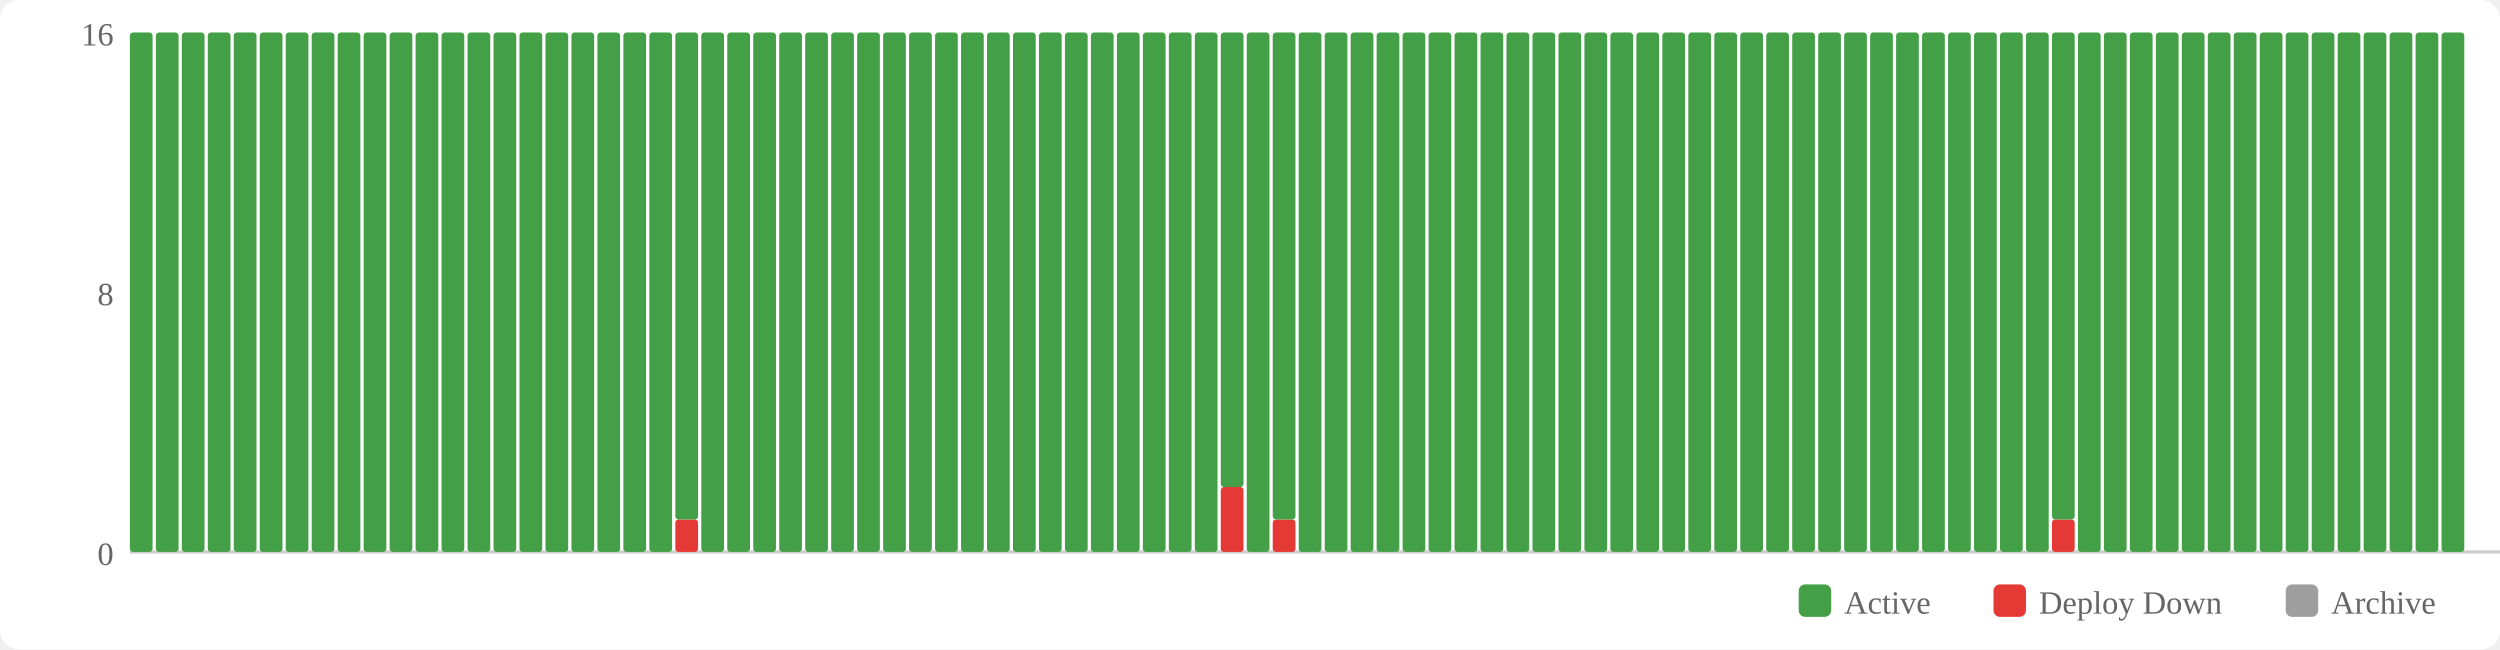
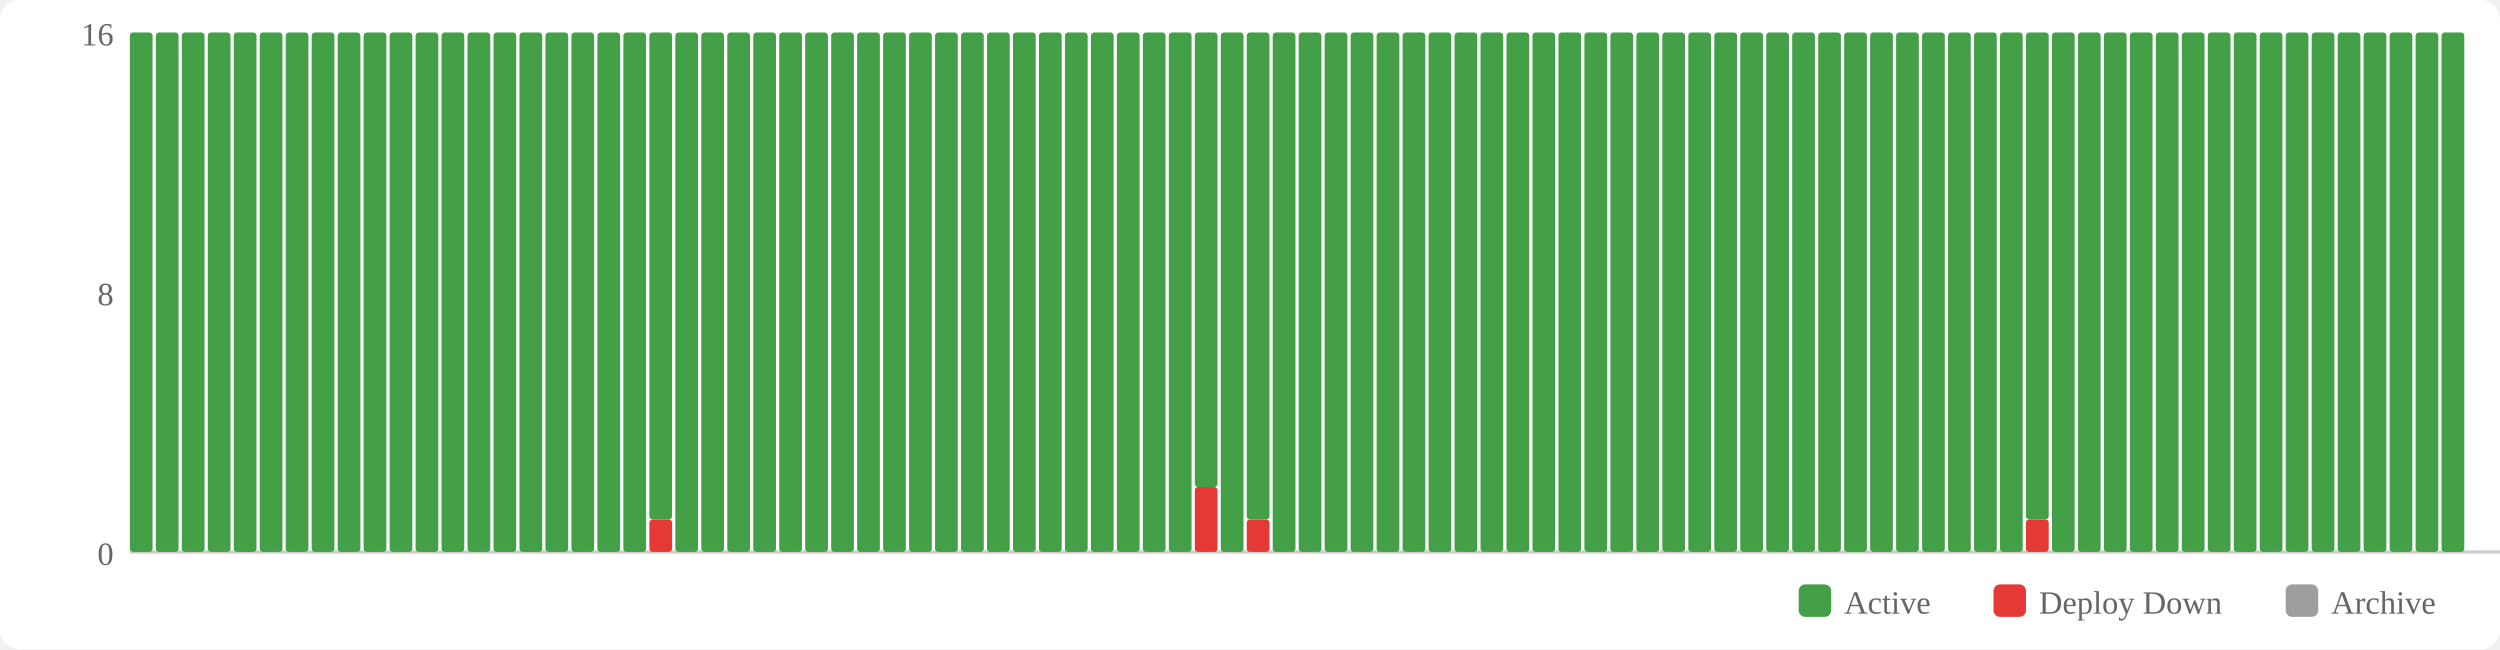
<svg xmlns="http://www.w3.org/2000/svg" width="770" height="200" viewBox="0 0 770 200">
  <rect width="770" height="200" fill="#fff" rx="6" />
  <rect x="554" y="180" width="10" height="10" fill="#43a047" rx="2" />
  <text x="568" y="189" font-size="10" fill="#666">Active</text>
  <rect x="614" y="180" width="10" height="10" fill="#e53935" rx="2" />
  <text x="628" y="189" font-size="10" fill="#666">Deploy Down</text>
  <rect x="704" y="180" width="10" height="10" fill="#9e9e9e" rx="2" />
  <text x="718" y="189" font-size="10" fill="#666">Archive</text>
  <text x="35" y="174" text-anchor="end" font-size="10" fill="#666">0</text>
  <text x="35" y="94" text-anchor="end" font-size="10" fill="#666">8</text>
  <text x="35" y="14" text-anchor="end" font-size="10" fill="#666">16</text>
  <line x1="40" y1="170" x2="770" y2="170" stroke="#ccc" stroke-width="1" />
  <rect x="40" y="10" width="7" height="160" fill="#43a047" rx="1" />
  <rect x="48" y="10" width="7" height="160" fill="#43a047" rx="1" />
  <rect x="56" y="10" width="7" height="160" fill="#43a047" rx="1" />
  <rect x="64" y="10" width="7" height="160" fill="#43a047" rx="1" />
  <rect x="72" y="10" width="7" height="160" fill="#43a047" rx="1" />
  <rect x="80" y="10" width="7" height="160" fill="#43a047" rx="1" />
  <rect x="88" y="10" width="7" height="160" fill="#43a047" rx="1" />
  <rect x="96" y="10" width="7" height="160" fill="#43a047" rx="1" />
  <rect x="104" y="10" width="7" height="160" fill="#43a047" rx="1" />
  <rect x="112" y="10" width="7" height="160" fill="#43a047" rx="1" />
  <rect x="120" y="10" width="7" height="160" fill="#43a047" rx="1" />
  <rect x="128" y="10" width="7" height="160" fill="#43a047" rx="1" />
  <rect x="136" y="10" width="7" height="160" fill="#43a047" rx="1" />
  <rect x="144" y="10" width="7" height="160" fill="#43a047" rx="1" />
  <rect x="152" y="10" width="7" height="160" fill="#43a047" rx="1" />
  <rect x="160" y="10" width="7" height="160" fill="#43a047" rx="1" />
  <rect x="168" y="10" width="7" height="160" fill="#43a047" rx="1" />
  <rect x="176" y="10" width="7" height="160" fill="#43a047" rx="1" />
  <rect x="184" y="10" width="7" height="160" fill="#43a047" rx="1" />
  <rect x="192" y="10" width="7" height="160" fill="#43a047" rx="1" />
-   <rect x="200" y="10" width="7" height="160" fill="#43a047" rx="1" />
-   <rect x="208" y="160" width="7" height="10" fill="#e53935" rx="1" />
-   <rect x="208" y="10" width="7" height="150" fill="#43a047" rx="1" />
+   <rect x="200" y="160" width="7" height="10" fill="#e53935" rx="1" />
+   <rect x="200" y="10" width="7" height="150" fill="#43a047" rx="1" />
+   <rect x="208" y="10" width="7" height="160" fill="#43a047" rx="1" />
  <rect x="216" y="10" width="7" height="160" fill="#43a047" rx="1" />
  <rect x="224" y="10" width="7" height="160" fill="#43a047" rx="1" />
  <rect x="232" y="10" width="7" height="160" fill="#43a047" rx="1" />
  <rect x="240" y="10" width="7" height="160" fill="#43a047" rx="1" />
  <rect x="248" y="10" width="7" height="160" fill="#43a047" rx="1" />
  <rect x="256" y="10" width="7" height="160" fill="#43a047" rx="1" />
  <rect x="264" y="10" width="7" height="160" fill="#43a047" rx="1" />
  <rect x="272" y="10" width="7" height="160" fill="#43a047" rx="1" />
  <rect x="280" y="10" width="7" height="160" fill="#43a047" rx="1" />
  <rect x="288" y="10" width="7" height="160" fill="#43a047" rx="1" />
  <rect x="296" y="10" width="7" height="160" fill="#43a047" rx="1" />
  <rect x="304" y="10" width="7" height="160" fill="#43a047" rx="1" />
  <rect x="312" y="10" width="7" height="160" fill="#43a047" rx="1" />
  <rect x="320" y="10" width="7" height="160" fill="#43a047" rx="1" />
  <rect x="328" y="10" width="7" height="160" fill="#43a047" rx="1" />
  <rect x="336" y="10" width="7" height="160" fill="#43a047" rx="1" />
  <rect x="344" y="10" width="7" height="160" fill="#43a047" rx="1" />
  <rect x="352" y="10" width="7" height="160" fill="#43a047" rx="1" />
  <rect x="360" y="10" width="7" height="160" fill="#43a047" rx="1" />
-   <rect x="368" y="10" width="7" height="160" fill="#43a047" rx="1" />
-   <rect x="376" y="150" width="7" height="20" fill="#e53935" rx="1" />
-   <rect x="376" y="10" width="7" height="140" fill="#43a047" rx="1" />
-   <rect x="384" y="10" width="7" height="160" fill="#43a047" rx="1" />
-   <rect x="392" y="160" width="7" height="10" fill="#e53935" rx="1" />
-   <rect x="392" y="10" width="7" height="150" fill="#43a047" rx="1" />
+   <rect x="368" y="150" width="7" height="20" fill="#e53935" rx="1" />
+   <rect x="368" y="10" width="7" height="140" fill="#43a047" rx="1" />
+   <rect x="376" y="10" width="7" height="160" fill="#43a047" rx="1" />
+   <rect x="384" y="160" width="7" height="10" fill="#e53935" rx="1" />
+   <rect x="384" y="10" width="7" height="150" fill="#43a047" rx="1" />
+   <rect x="392" y="10" width="7" height="160" fill="#43a047" rx="1" />
  <rect x="400" y="10" width="7" height="160" fill="#43a047" rx="1" />
  <rect x="408" y="10" width="7" height="160" fill="#43a047" rx="1" />
  <rect x="416" y="10" width="7" height="160" fill="#43a047" rx="1" />
  <rect x="424" y="10" width="7" height="160" fill="#43a047" rx="1" />
  <rect x="432" y="10" width="7" height="160" fill="#43a047" rx="1" />
  <rect x="440" y="10" width="7" height="160" fill="#43a047" rx="1" />
  <rect x="448" y="10" width="7" height="160" fill="#43a047" rx="1" />
  <rect x="456" y="10" width="7" height="160" fill="#43a047" rx="1" />
  <rect x="464" y="10" width="7" height="160" fill="#43a047" rx="1" />
  <rect x="472" y="10" width="7" height="160" fill="#43a047" rx="1" />
  <rect x="480" y="10" width="7" height="160" fill="#43a047" rx="1" />
  <rect x="488" y="10" width="7" height="160" fill="#43a047" rx="1" />
  <rect x="496" y="10" width="7" height="160" fill="#43a047" rx="1" />
  <rect x="504" y="10" width="7" height="160" fill="#43a047" rx="1" />
  <rect x="512" y="10" width="7" height="160" fill="#43a047" rx="1" />
  <rect x="520" y="10" width="7" height="160" fill="#43a047" rx="1" />
  <rect x="528" y="10" width="7" height="160" fill="#43a047" rx="1" />
  <rect x="536" y="10" width="7" height="160" fill="#43a047" rx="1" />
  <rect x="544" y="10" width="7" height="160" fill="#43a047" rx="1" />
  <rect x="552" y="10" width="7" height="160" fill="#43a047" rx="1" />
  <rect x="560" y="10" width="7" height="160" fill="#43a047" rx="1" />
  <rect x="568" y="10" width="7" height="160" fill="#43a047" rx="1" />
  <rect x="576" y="10" width="7" height="160" fill="#43a047" rx="1" />
  <rect x="584" y="10" width="7" height="160" fill="#43a047" rx="1" />
  <rect x="592" y="10" width="7" height="160" fill="#43a047" rx="1" />
  <rect x="600" y="10" width="7" height="160" fill="#43a047" rx="1" />
  <rect x="608" y="10" width="7" height="160" fill="#43a047" rx="1" />
  <rect x="616" y="10" width="7" height="160" fill="#43a047" rx="1" />
-   <rect x="624" y="10" width="7" height="160" fill="#43a047" rx="1" />
-   <rect x="632" y="160" width="7" height="10" fill="#e53935" rx="1" />
-   <rect x="632" y="10" width="7" height="150" fill="#43a047" rx="1" />
+   <rect x="624" y="160" width="7" height="10" fill="#e53935" rx="1" />
+   <rect x="624" y="10" width="7" height="150" fill="#43a047" rx="1" />
+   <rect x="632" y="10" width="7" height="160" fill="#43a047" rx="1" />
  <rect x="640" y="10" width="7" height="160" fill="#43a047" rx="1" />
  <rect x="648" y="10" width="7" height="160" fill="#43a047" rx="1" />
  <rect x="656" y="10" width="7" height="160" fill="#43a047" rx="1" />
  <rect x="664" y="10" width="7" height="160" fill="#43a047" rx="1" />
  <rect x="672" y="10" width="7" height="160" fill="#43a047" rx="1" />
  <rect x="680" y="10" width="7" height="160" fill="#43a047" rx="1" />
  <rect x="688" y="10" width="7" height="160" fill="#43a047" rx="1" />
  <rect x="696" y="10" width="7" height="160" fill="#43a047" rx="1" />
  <rect x="704" y="10" width="7" height="160" fill="#43a047" rx="1" />
  <rect x="712" y="10" width="7" height="160" fill="#43a047" rx="1" />
  <rect x="720" y="10" width="7" height="160" fill="#43a047" rx="1" />
  <rect x="728" y="10" width="7" height="160" fill="#43a047" rx="1" />
  <rect x="736" y="10" width="7" height="160" fill="#43a047" rx="1" />
  <rect x="744" y="10" width="7" height="160" fill="#43a047" rx="1" />
  <rect x="752" y="10" width="7" height="160" fill="#43a047" rx="1" />
</svg>
